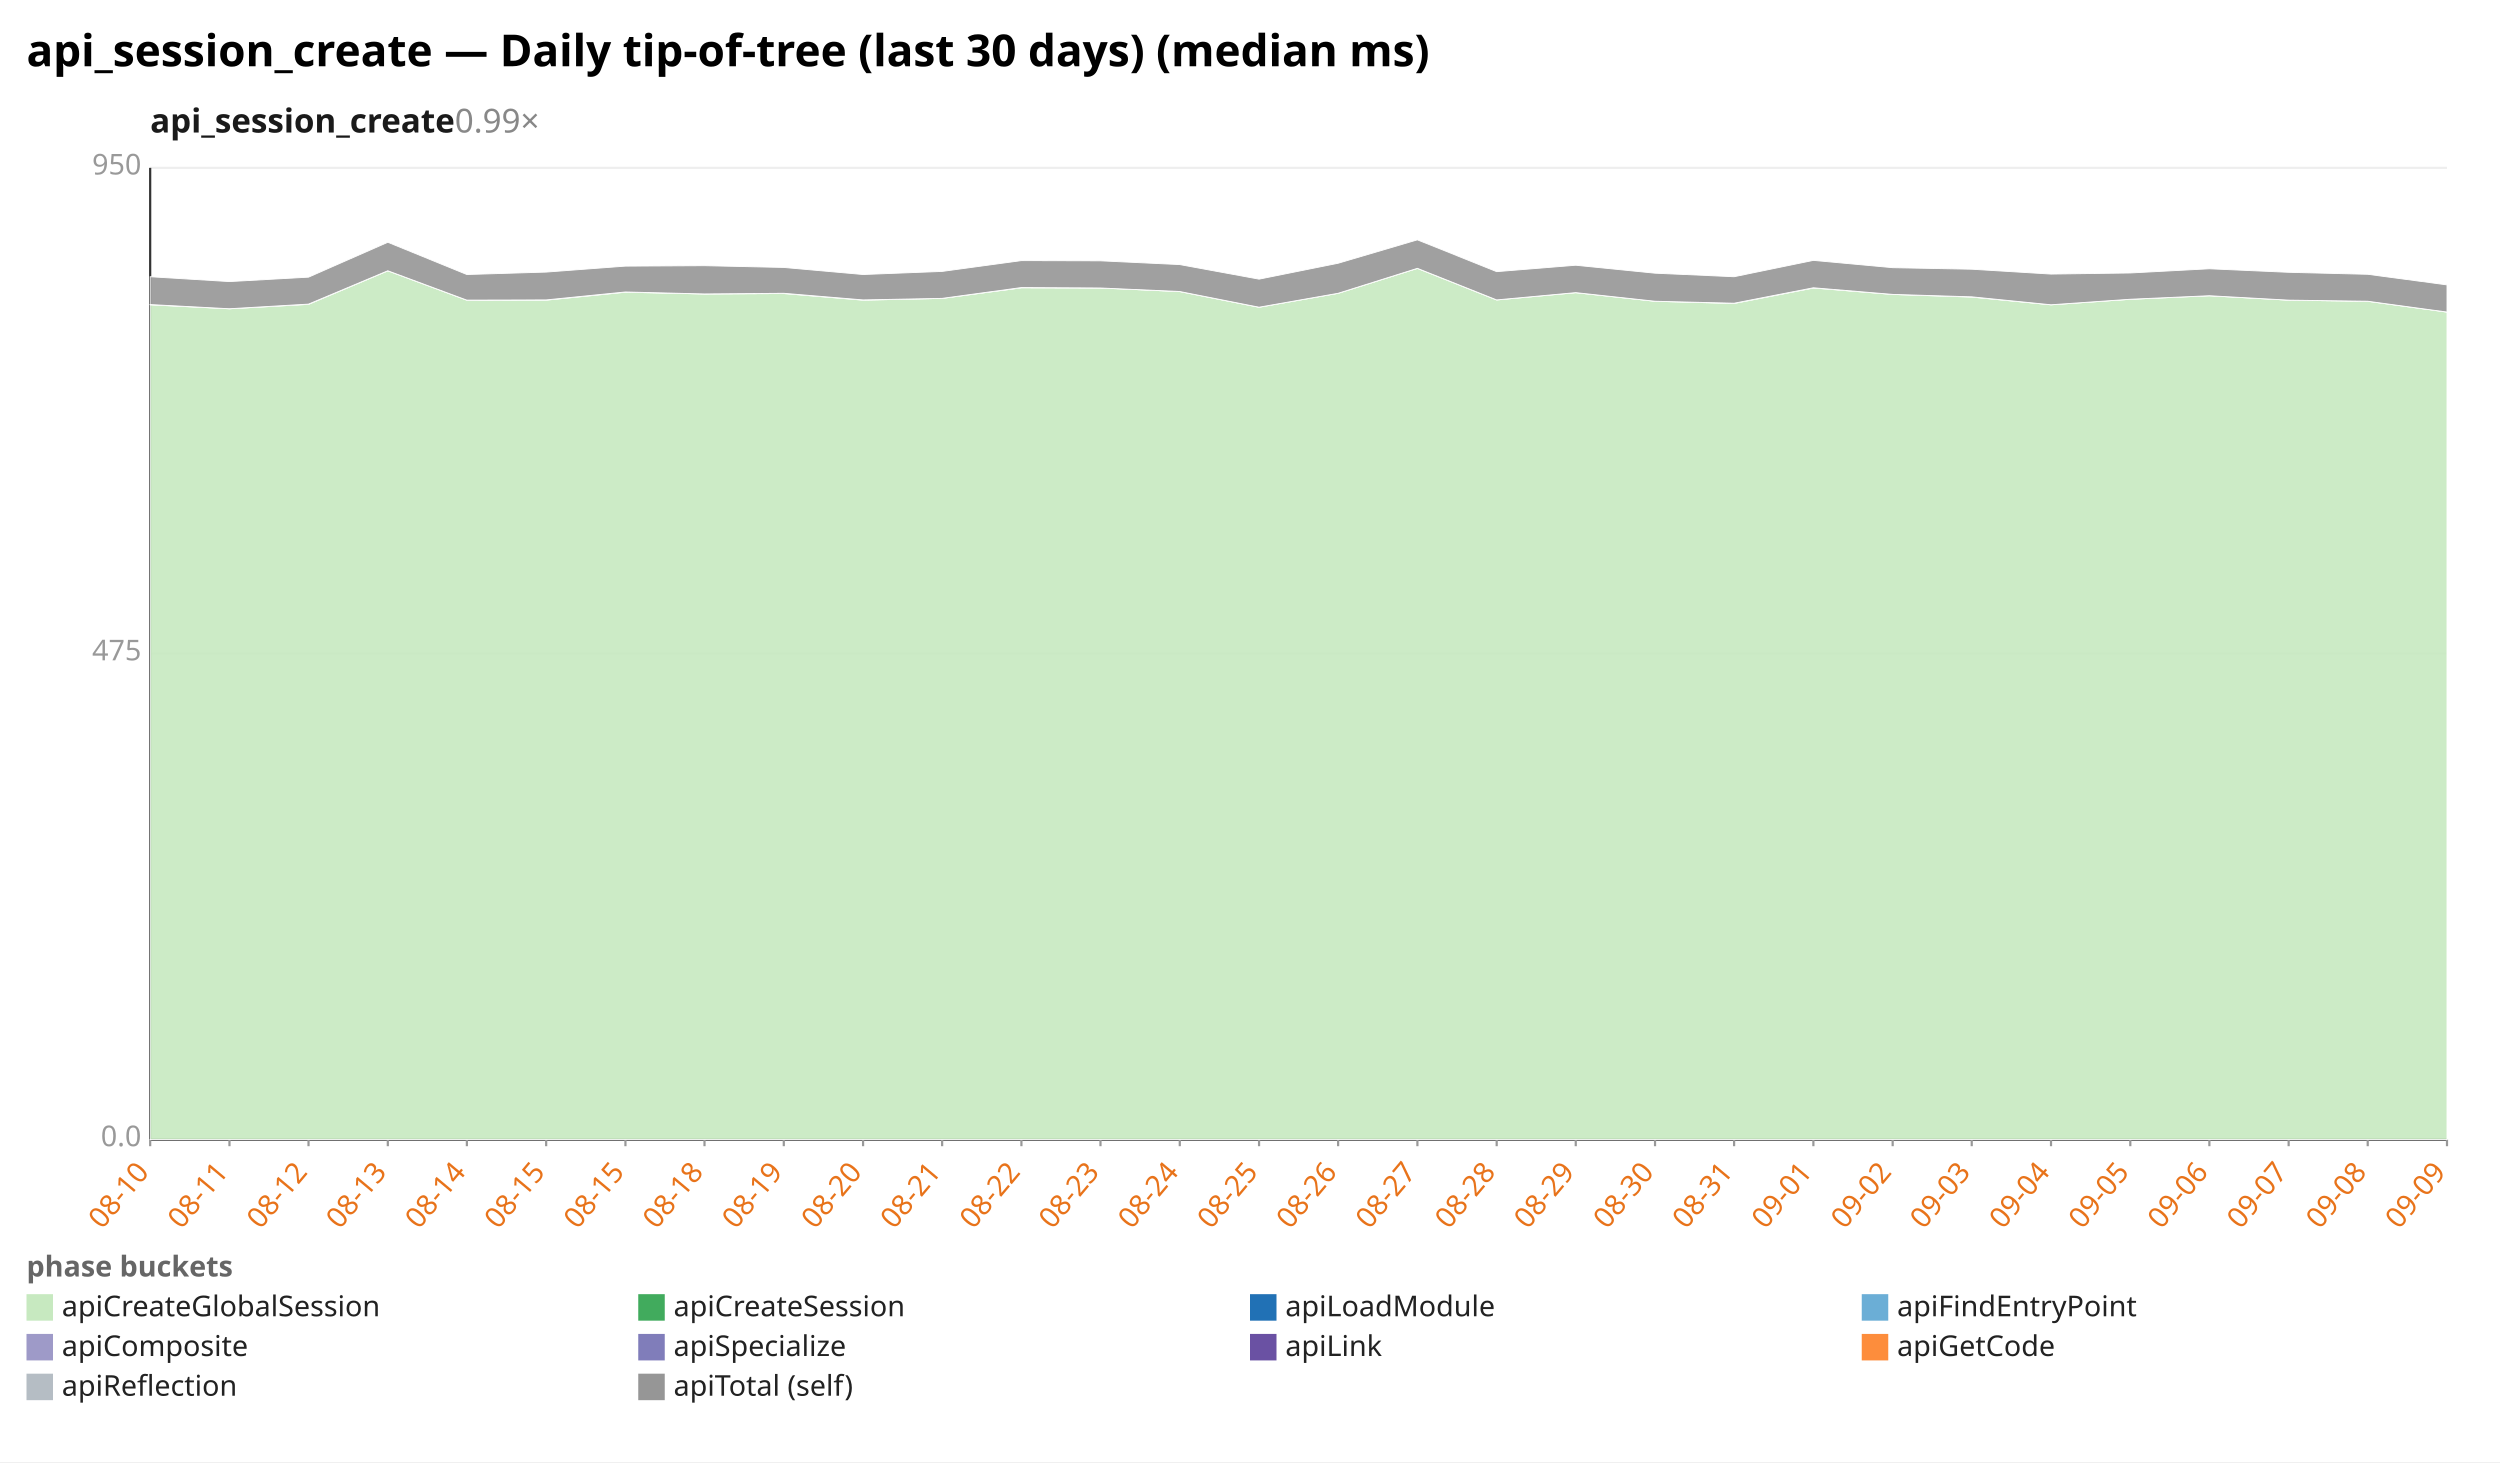
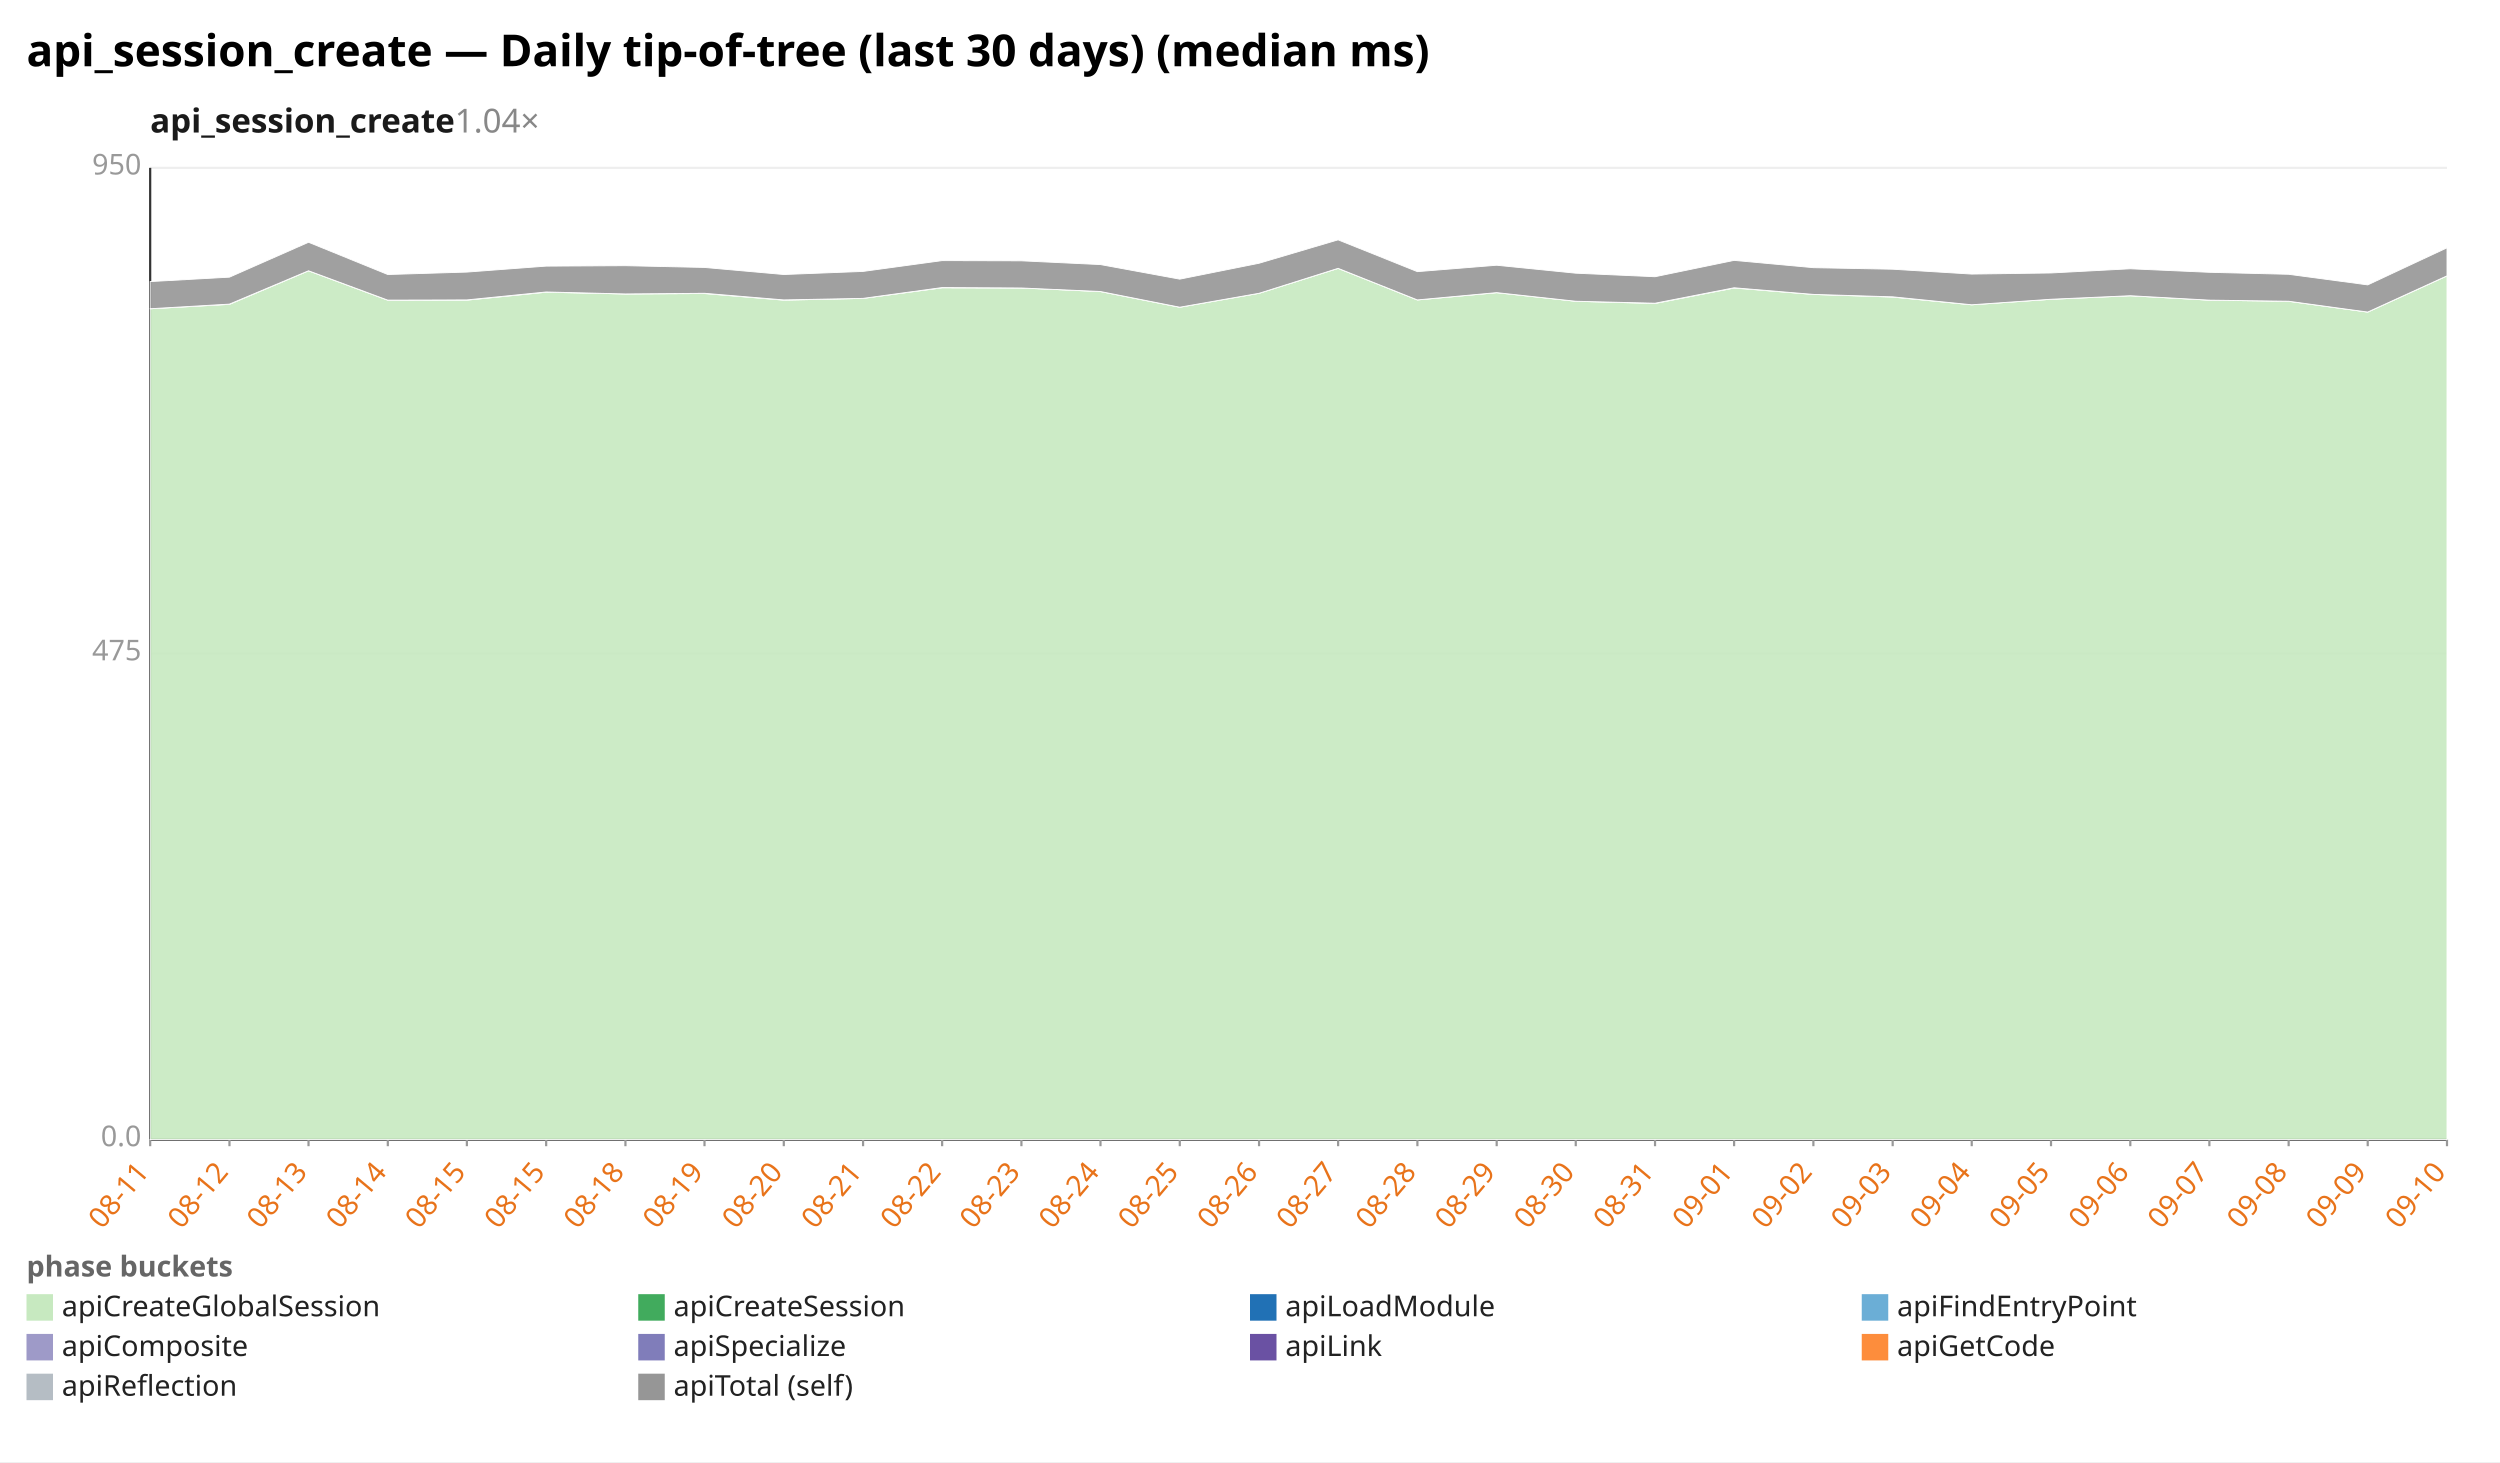
<svg xmlns="http://www.w3.org/2000/svg" width="1132" height="662" viewBox="0 0 1132 662" preserveAspectRatio="xMidYMid meet" font-family="sans-serif" font-size="13">
  <rect width="1132" height="662" fill="white" />
  <text x="12" y="30" font-size="20" font-weight="bold">api_session_create — Daily tip-of-tree (last 30 days) (median ms)</text>
-   <text x="68" y="60" font-size="15" font-weight="600" fill="#1a1a1a">api_session_create<tspan fill="#888" font-weight="400" text-decoration="none">  0.99×</tspan>
+   <text x="68" y="60" font-size="15" font-weight="600" fill="#1a1a1a">api_session_create<tspan fill="#888" font-weight="400" text-decoration="none">  1.04×</tspan>
  </text>
  <line x1="68.0" y1="516.0" x2="1108.0" y2="516.0" stroke="#eee" />
  <text x="64.0" y="519.0" text-anchor="end" fill="#999">0.0</text>
  <line x1="68.0" y1="296.0" x2="1108.0" y2="296.0" stroke="#eee" />
  <text x="64.0" y="299.0" text-anchor="end" fill="#999">475</text>
  <line x1="68.0" y1="76.0" x2="1108.0" y2="76.0" stroke="#eee" />
  <text x="64.0" y="79.0" text-anchor="end" fill="#999">950</text>
  <line x1="68.0" y1="76.0" x2="68.0" y2="516.0" stroke="#333" />
  <line x1="68.0" y1="516.0" x2="1108.0" y2="516.0" stroke="#333" />
  <line x1="68.0" y1="516.0" x2="68.0" y2="519.0" stroke="#999" />
-   <text x="68.0" y="531.0" text-anchor="end" fill="#e8731a" transform="rotate(-50 68.0 531.0)">08-10</text>
+   <text x="68.0" y="531.0" text-anchor="end" fill="#e8731a" transform="rotate(-50 68.0 531.0)">08-11</text>
  <line x1="103.9" y1="516.0" x2="103.9" y2="519.0" stroke="#999" />
-   <text x="103.9" y="531.0" text-anchor="end" fill="#e8731a" transform="rotate(-50 103.9 531.0)">08-11</text>
+   <text x="103.9" y="531.0" text-anchor="end" fill="#e8731a" transform="rotate(-50 103.9 531.0)">08-12</text>
  <line x1="139.7" y1="516.0" x2="139.7" y2="519.0" stroke="#999" />
-   <text x="139.7" y="531.0" text-anchor="end" fill="#e8731a" transform="rotate(-50 139.7 531.0)">08-12</text>
+   <text x="139.7" y="531.0" text-anchor="end" fill="#e8731a" transform="rotate(-50 139.7 531.0)">08-13</text>
  <line x1="175.6" y1="516.0" x2="175.6" y2="519.0" stroke="#999" />
-   <text x="175.6" y="531.0" text-anchor="end" fill="#e8731a" transform="rotate(-50 175.6 531.0)">08-13</text>
+   <text x="175.6" y="531.0" text-anchor="end" fill="#e8731a" transform="rotate(-50 175.6 531.0)">08-14</text>
  <line x1="211.4" y1="516.0" x2="211.4" y2="519.0" stroke="#999" />
-   <text x="211.4" y="531.0" text-anchor="end" fill="#e8731a" transform="rotate(-50 211.4 531.0)">08-14</text>
+   <text x="211.4" y="531.0" text-anchor="end" fill="#e8731a" transform="rotate(-50 211.4 531.0)">08-15</text>
  <line x1="247.3" y1="516.0" x2="247.3" y2="519.0" stroke="#999" />
  <text x="247.3" y="531.0" text-anchor="end" fill="#e8731a" transform="rotate(-50 247.3 531.0)">08-15</text>
  <line x1="283.2" y1="516.0" x2="283.2" y2="519.0" stroke="#999" />
-   <text x="283.2" y="531.0" text-anchor="end" fill="#e8731a" transform="rotate(-50 283.2 531.0)">08-15</text>
+   <text x="283.2" y="531.0" text-anchor="end" fill="#e8731a" transform="rotate(-50 283.2 531.0)">08-18</text>
  <line x1="319.0" y1="516.0" x2="319.0" y2="519.0" stroke="#999" />
-   <text x="319.0" y="531.0" text-anchor="end" fill="#e8731a" transform="rotate(-50 319.0 531.0)">08-18</text>
+   <text x="319.0" y="531.0" text-anchor="end" fill="#e8731a" transform="rotate(-50 319.0 531.0)">08-19</text>
  <line x1="354.9" y1="516.0" x2="354.9" y2="519.0" stroke="#999" />
-   <text x="354.9" y="531.0" text-anchor="end" fill="#e8731a" transform="rotate(-50 354.9 531.0)">08-19</text>
+   <text x="354.9" y="531.0" text-anchor="end" fill="#e8731a" transform="rotate(-50 354.9 531.0)">08-20</text>
  <line x1="390.8" y1="516.0" x2="390.8" y2="519.0" stroke="#999" />
-   <text x="390.8" y="531.0" text-anchor="end" fill="#e8731a" transform="rotate(-50 390.8 531.0)">08-20</text>
+   <text x="390.8" y="531.0" text-anchor="end" fill="#e8731a" transform="rotate(-50 390.8 531.0)">08-21</text>
  <line x1="426.6" y1="516.0" x2="426.6" y2="519.0" stroke="#999" />
-   <text x="426.6" y="531.0" text-anchor="end" fill="#e8731a" transform="rotate(-50 426.6 531.0)">08-21</text>
+   <text x="426.6" y="531.0" text-anchor="end" fill="#e8731a" transform="rotate(-50 426.6 531.0)">08-22</text>
  <line x1="462.5" y1="516.0" x2="462.5" y2="519.0" stroke="#999" />
-   <text x="462.5" y="531.0" text-anchor="end" fill="#e8731a" transform="rotate(-50 462.5 531.0)">08-22</text>
+   <text x="462.5" y="531.0" text-anchor="end" fill="#e8731a" transform="rotate(-50 462.5 531.0)">08-23</text>
  <line x1="498.3" y1="516.0" x2="498.3" y2="519.0" stroke="#999" />
-   <text x="498.3" y="531.0" text-anchor="end" fill="#e8731a" transform="rotate(-50 498.3 531.0)">08-23</text>
+   <text x="498.3" y="531.0" text-anchor="end" fill="#e8731a" transform="rotate(-50 498.3 531.0)">08-24</text>
  <line x1="534.2" y1="516.0" x2="534.2" y2="519.0" stroke="#999" />
-   <text x="534.2" y="531.0" text-anchor="end" fill="#e8731a" transform="rotate(-50 534.2 531.0)">08-24</text>
+   <text x="534.2" y="531.0" text-anchor="end" fill="#e8731a" transform="rotate(-50 534.2 531.0)">08-25</text>
  <line x1="570.1" y1="516.0" x2="570.1" y2="519.0" stroke="#999" />
-   <text x="570.1" y="531.0" text-anchor="end" fill="#e8731a" transform="rotate(-50 570.1 531.0)">08-25</text>
+   <text x="570.1" y="531.0" text-anchor="end" fill="#e8731a" transform="rotate(-50 570.1 531.0)">08-26</text>
  <line x1="605.9" y1="516.0" x2="605.9" y2="519.0" stroke="#999" />
-   <text x="605.9" y="531.0" text-anchor="end" fill="#e8731a" transform="rotate(-50 605.9 531.0)">08-26</text>
+   <text x="605.9" y="531.0" text-anchor="end" fill="#e8731a" transform="rotate(-50 605.9 531.0)">08-27</text>
  <line x1="641.8" y1="516.0" x2="641.8" y2="519.0" stroke="#999" />
-   <text x="641.8" y="531.0" text-anchor="end" fill="#e8731a" transform="rotate(-50 641.8 531.0)">08-27</text>
+   <text x="641.8" y="531.0" text-anchor="end" fill="#e8731a" transform="rotate(-50 641.8 531.0)">08-28</text>
  <line x1="677.7" y1="516.0" x2="677.7" y2="519.0" stroke="#999" />
-   <text x="677.7" y="531.0" text-anchor="end" fill="#e8731a" transform="rotate(-50 677.7 531.0)">08-28</text>
+   <text x="677.7" y="531.0" text-anchor="end" fill="#e8731a" transform="rotate(-50 677.7 531.0)">08-29</text>
  <line x1="713.5" y1="516.0" x2="713.5" y2="519.0" stroke="#999" />
-   <text x="713.5" y="531.0" text-anchor="end" fill="#e8731a" transform="rotate(-50 713.5 531.0)">08-29</text>
+   <text x="713.5" y="531.0" text-anchor="end" fill="#e8731a" transform="rotate(-50 713.5 531.0)">08-30</text>
  <line x1="749.4" y1="516.0" x2="749.4" y2="519.0" stroke="#999" />
-   <text x="749.4" y="531.0" text-anchor="end" fill="#e8731a" transform="rotate(-50 749.4 531.0)">08-30</text>
+   <text x="749.4" y="531.0" text-anchor="end" fill="#e8731a" transform="rotate(-50 749.4 531.0)">08-31</text>
  <line x1="785.2" y1="516.0" x2="785.2" y2="519.0" stroke="#999" />
-   <text x="785.2" y="531.0" text-anchor="end" fill="#e8731a" transform="rotate(-50 785.2 531.0)">08-31</text>
+   <text x="785.2" y="531.0" text-anchor="end" fill="#e8731a" transform="rotate(-50 785.2 531.0)">09-01</text>
  <line x1="821.1" y1="516.0" x2="821.1" y2="519.0" stroke="#999" />
-   <text x="821.1" y="531.0" text-anchor="end" fill="#e8731a" transform="rotate(-50 821.1 531.0)">09-01</text>
+   <text x="821.1" y="531.0" text-anchor="end" fill="#e8731a" transform="rotate(-50 821.1 531.0)">09-02</text>
  <line x1="857.0" y1="516.0" x2="857.0" y2="519.0" stroke="#999" />
-   <text x="857.0" y="531.0" text-anchor="end" fill="#e8731a" transform="rotate(-50 857.0 531.0)">09-02</text>
+   <text x="857.0" y="531.0" text-anchor="end" fill="#e8731a" transform="rotate(-50 857.0 531.0)">09-03</text>
  <line x1="892.8" y1="516.0" x2="892.8" y2="519.0" stroke="#999" />
-   <text x="892.8" y="531.0" text-anchor="end" fill="#e8731a" transform="rotate(-50 892.8 531.0)">09-03</text>
+   <text x="892.8" y="531.0" text-anchor="end" fill="#e8731a" transform="rotate(-50 892.8 531.0)">09-04</text>
  <line x1="928.7" y1="516.0" x2="928.7" y2="519.0" stroke="#999" />
-   <text x="928.7" y="531.0" text-anchor="end" fill="#e8731a" transform="rotate(-50 928.7 531.0)">09-04</text>
+   <text x="928.7" y="531.0" text-anchor="end" fill="#e8731a" transform="rotate(-50 928.7 531.0)">09-05</text>
  <line x1="964.6" y1="516.0" x2="964.6" y2="519.0" stroke="#999" />
-   <text x="964.6" y="531.0" text-anchor="end" fill="#e8731a" transform="rotate(-50 964.6 531.0)">09-05</text>
+   <text x="964.6" y="531.0" text-anchor="end" fill="#e8731a" transform="rotate(-50 964.6 531.0)">09-06</text>
  <line x1="1000.4" y1="516.0" x2="1000.4" y2="519.0" stroke="#999" />
-   <text x="1000.4" y="531.0" text-anchor="end" fill="#e8731a" transform="rotate(-50 1000.4 531.0)">09-06</text>
+   <text x="1000.4" y="531.0" text-anchor="end" fill="#e8731a" transform="rotate(-50 1000.4 531.0)">09-07</text>
  <line x1="1036.3" y1="516.0" x2="1036.3" y2="519.0" stroke="#999" />
-   <text x="1036.3" y="531.0" text-anchor="end" fill="#e8731a" transform="rotate(-50 1036.3 531.0)">09-07</text>
+   <text x="1036.3" y="531.0" text-anchor="end" fill="#e8731a" transform="rotate(-50 1036.3 531.0)">09-08</text>
  <line x1="1072.1" y1="516.0" x2="1072.1" y2="519.0" stroke="#999" />
-   <text x="1072.1" y="531.0" text-anchor="end" fill="#e8731a" transform="rotate(-50 1072.1 531.0)">09-08</text>
+   <text x="1072.1" y="531.0" text-anchor="end" fill="#e8731a" transform="rotate(-50 1072.1 531.0)">09-09</text>
  <line x1="1108.0" y1="516.0" x2="1108.0" y2="519.0" stroke="#999" />
-   <text x="1108.0" y="531.0" text-anchor="end" fill="#e8731a" transform="rotate(-50 1108.0 531.0)">09-09</text>
-   <polygon points="68.0,138.0 103.9,139.8 139.7,137.8 175.6,122.6 211.4,135.9 247.3,135.9 283.2,132.3 319.0,133.1 354.9,132.9 390.8,135.9 426.6,135.1 462.5,130.3 498.3,130.4 534.2,132.0 570.1,139.1 605.9,132.8 641.8,121.5 677.7,135.8 713.5,132.5 749.4,136.4 785.2,137.4 821.1,130.4 857.0,133.3 892.8,134.5 928.7,138.0 964.6,135.5 1000.4,133.9 1036.3,135.9 1072.1,136.4 1108.0,141.3 1108.0,516.0 1072.1,516.0 1036.3,516.0 1000.4,516.0 964.6,516.0 928.7,516.0 892.8,516.0 857.0,516.0 821.1,516.0 785.2,516.0 749.4,516.0 713.5,516.0 677.7,516.0 641.8,516.0 605.9,516.0 570.1,516.0 534.2,516.0 498.3,516.0 462.5,516.0 426.6,516.0 390.8,516.0 354.9,516.0 319.0,516.0 283.2,516.0 247.3,516.0 211.4,516.0 175.6,516.0 139.7,516.0 103.9,516.0 68.0,516.0" fill="#c7e9c0" fill-opacity="0.9" stroke="#fff" stroke-width="0.4" />
-   <polygon points="68.0,137.9 103.9,139.8 139.7,137.7 175.6,122.6 211.4,135.9 247.3,135.8 283.2,132.2 319.0,133.1 354.9,132.8 390.8,135.8 426.6,135.1 462.5,130.2 498.3,130.4 534.2,132.0 570.1,139.1 605.9,132.8 641.8,121.5 677.7,135.8 713.5,132.5 749.4,136.4 785.2,137.3 821.1,130.3 857.0,133.3 892.8,134.4 928.7,138.0 964.6,135.5 1000.4,133.9 1036.3,135.9 1072.1,136.4 1108.0,141.3 1108.0,141.3 1072.1,136.4 1036.3,135.9 1000.4,133.9 964.6,135.5 928.7,138.0 892.8,134.5 857.0,133.3 821.1,130.4 785.2,137.4 749.4,136.4 713.5,132.5 677.7,135.8 641.8,121.5 605.9,132.8 570.1,139.1 534.2,132.0 498.3,130.4 462.5,130.3 426.6,135.1 390.8,135.9 354.9,132.9 319.0,133.1 283.2,132.3 247.3,135.9 211.4,135.9 175.6,122.6 139.7,137.8 103.9,139.8 68.0,138.0" fill="#41ab5d" fill-opacity="0.9" stroke="#fff" stroke-width="0.4" />
-   <polygon points="68.0,125.3 103.9,127.5 139.7,125.5 175.6,109.7 211.4,124.3 247.3,123.2 283.2,120.5 319.0,120.3 354.9,121.1 390.8,124.3 426.6,122.9 462.5,118.0 498.3,118.1 534.2,119.8 570.1,126.4 605.9,119.2 641.8,108.6 677.7,123.0 713.5,120.1 749.4,123.7 785.2,125.3 821.1,117.9 857.0,121.2 892.8,121.9 928.7,124.1 964.6,123.6 1000.4,121.7 1036.3,123.3 1072.1,124.2 1108.0,129.0 1108.0,141.3 1072.1,136.4 1036.3,135.9 1000.4,133.9 964.6,135.5 928.7,138.0 892.8,134.4 857.0,133.3 821.1,130.3 785.2,137.3 749.4,136.4 713.5,132.5 677.7,135.8 641.8,121.5 605.9,132.8 570.1,139.1 534.2,132.0 498.3,130.4 462.5,130.2 426.6,135.1 390.8,135.8 354.9,132.8 319.0,133.1 283.2,132.2 247.3,135.8 211.4,135.9 175.6,122.6 139.7,137.7 103.9,139.8 68.0,137.9" fill="#969696" fill-opacity="0.9" stroke="#fff" stroke-width="0.4" />
+   <text x="1108.0" y="531.0" text-anchor="end" fill="#e8731a" transform="rotate(-50 1108.0 531.0)">09-10</text>
+   <polygon points="68.0,139.8 103.9,137.8 139.7,122.6 175.6,135.9 211.4,135.9 247.3,132.3 283.2,133.1 319.0,132.9 354.9,135.9 390.8,135.1 426.6,130.3 462.5,130.4 498.3,132.0 534.2,139.1 570.1,132.8 605.9,121.5 641.8,135.8 677.7,132.5 713.5,136.4 749.4,137.4 785.2,130.4 821.1,133.3 857.0,134.5 892.8,138.0 928.7,135.5 964.6,133.9 1000.4,135.9 1036.3,136.4 1072.1,141.3 1108.0,124.9 1108.0,516.0 1072.1,516.0 1036.3,516.0 1000.4,516.0 964.6,516.0 928.7,516.0 892.8,516.0 857.0,516.0 821.1,516.0 785.2,516.0 749.4,516.0 713.5,516.0 677.7,516.0 641.8,516.0 605.9,516.0 570.1,516.0 534.2,516.0 498.3,516.0 462.5,516.0 426.6,516.0 390.8,516.0 354.9,516.0 319.0,516.0 283.2,516.0 247.3,516.0 211.4,516.0 175.6,516.0 139.7,516.0 103.9,516.0 68.0,516.0" fill="#c7e9c0" fill-opacity="0.9" stroke="#fff" stroke-width="0.4" />
+   <polygon points="68.0,139.8 103.9,137.7 139.7,122.6 175.6,135.9 211.4,135.8 247.3,132.2 283.2,133.1 319.0,132.8 354.9,135.8 390.8,135.1 426.6,130.2 462.5,130.4 498.3,132.0 534.2,139.1 570.1,132.8 605.9,121.5 641.8,135.8 677.7,132.5 713.5,136.4 749.4,137.3 785.2,130.3 821.1,133.3 857.0,134.4 892.8,138.0 928.7,135.5 964.6,133.9 1000.4,135.9 1036.3,136.4 1072.1,141.3 1108.0,124.9 1108.0,124.9 1072.1,141.3 1036.3,136.4 1000.4,135.9 964.6,133.9 928.7,135.5 892.8,138.0 857.0,134.5 821.1,133.3 785.2,130.4 749.4,137.4 713.5,136.4 677.7,132.5 641.8,135.8 605.9,121.5 570.1,132.8 534.2,139.1 498.3,132.0 462.5,130.4 426.6,130.3 390.8,135.1 354.9,135.9 319.0,132.9 283.2,133.1 247.3,132.3 211.4,135.9 175.6,135.9 139.7,122.6 103.9,137.8 68.0,139.8" fill="#41ab5d" fill-opacity="0.9" stroke="#fff" stroke-width="0.4" />
+   <polygon points="68.0,127.5 103.9,125.5 139.7,109.7 175.6,124.3 211.4,123.2 247.3,120.5 283.2,120.3 319.0,121.1 354.9,124.3 390.8,122.9 426.6,118.0 462.5,118.1 498.3,119.8 534.2,126.4 570.1,119.2 605.9,108.6 641.8,123.0 677.7,120.1 713.5,123.7 749.4,125.3 785.2,117.9 821.1,121.2 857.0,121.9 892.8,124.1 928.7,123.6 964.6,121.7 1000.4,123.3 1036.3,124.2 1072.1,129.0 1108.0,112.2 1108.0,124.9 1072.1,141.3 1036.3,136.4 1000.4,135.9 964.6,133.9 928.7,135.5 892.8,138.0 857.0,134.4 821.1,133.3 785.2,130.3 749.4,137.3 713.5,136.4 677.7,132.5 641.8,135.8 605.9,121.5 570.1,132.8 534.2,139.1 498.3,132.0 462.5,130.4 426.6,130.2 390.8,135.1 354.9,135.8 319.0,132.8 283.2,133.1 247.3,132.2 211.4,135.8 175.6,135.9 139.7,122.6 103.9,137.7 68.0,139.8" fill="#969696" fill-opacity="0.9" stroke="#fff" stroke-width="0.4" />
  <text x="12" y="578" fill="#666" font-weight="600">phase buckets</text>
  <rect x="12" y="586" width="12" height="12" fill="#c7e9c0" />
  <text x="28" y="596" fill="#222">apiCreateGlobalSession</text>
  <rect x="289" y="586" width="12" height="12" fill="#41ab5d" />
  <text x="305" y="596" fill="#222">apiCreateSession</text>
  <rect x="566" y="586" width="12" height="12" fill="#2171b5" />
  <text x="582" y="596" fill="#222">apiLoadModule</text>
  <rect x="843" y="586" width="12" height="12" fill="#6baed6" />
  <text x="859" y="596" fill="#222">apiFindEntryPoint</text>
  <rect x="12" y="604" width="12" height="12" fill="#9e9ac8" />
  <text x="28" y="614" fill="#222">apiComposite</text>
  <rect x="289" y="604" width="12" height="12" fill="#807dba" />
  <text x="305" y="614" fill="#222">apiSpecialize</text>
  <rect x="566" y="604" width="12" height="12" fill="#6a51a3" />
  <text x="582" y="614" fill="#222">apiLink</text>
  <rect x="843" y="604" width="12" height="12" fill="#fd8d3c" />
  <text x="859" y="614" fill="#222">apiGetCode</text>
  <rect x="12" y="622" width="12" height="12" fill="#b5bdc4" />
  <text x="28" y="632" fill="#222">apiReflection</text>
  <rect x="289" y="622" width="12" height="12" fill="#969696" />
  <text x="305" y="632" fill="#222">apiTotal (self)</text>
</svg>
